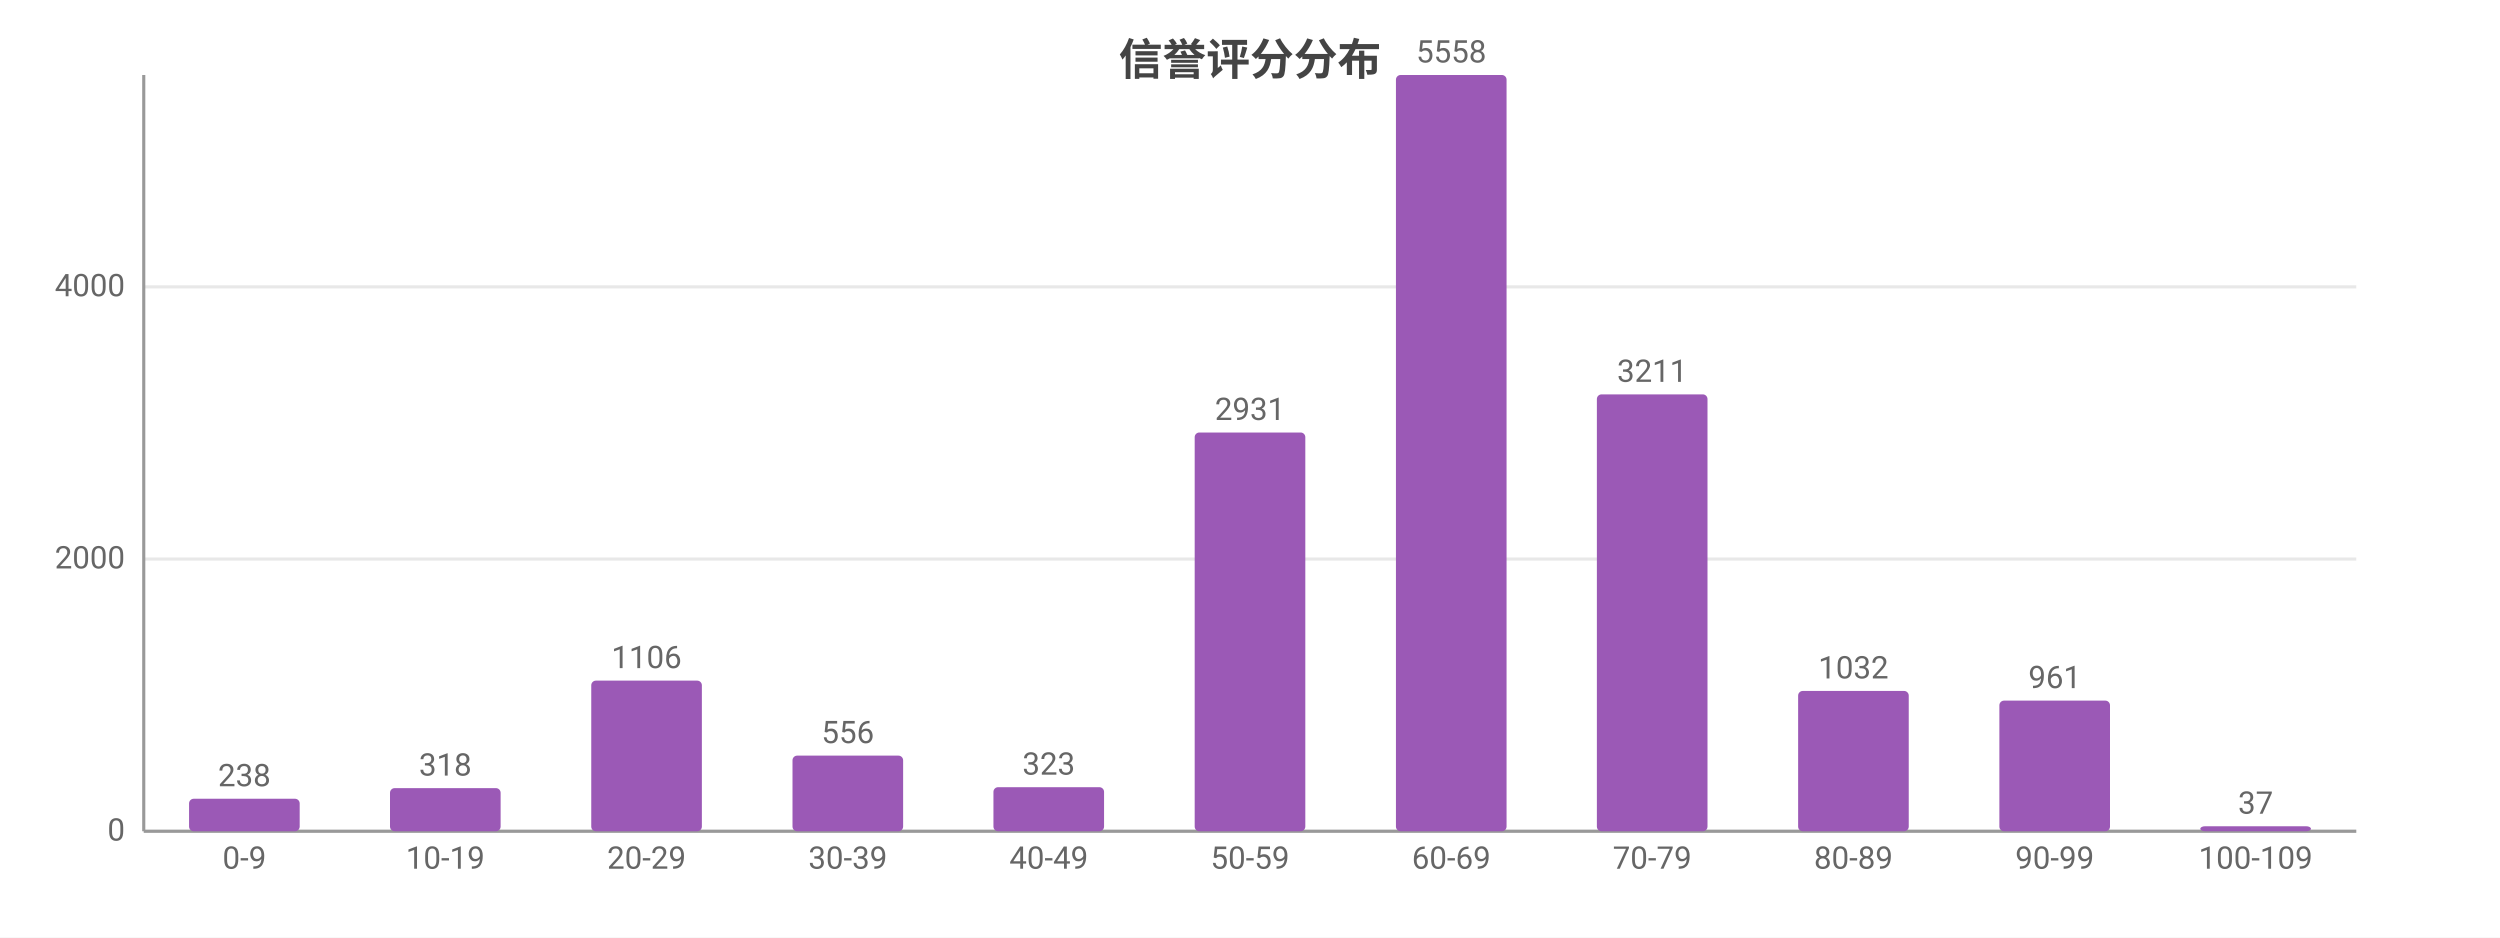
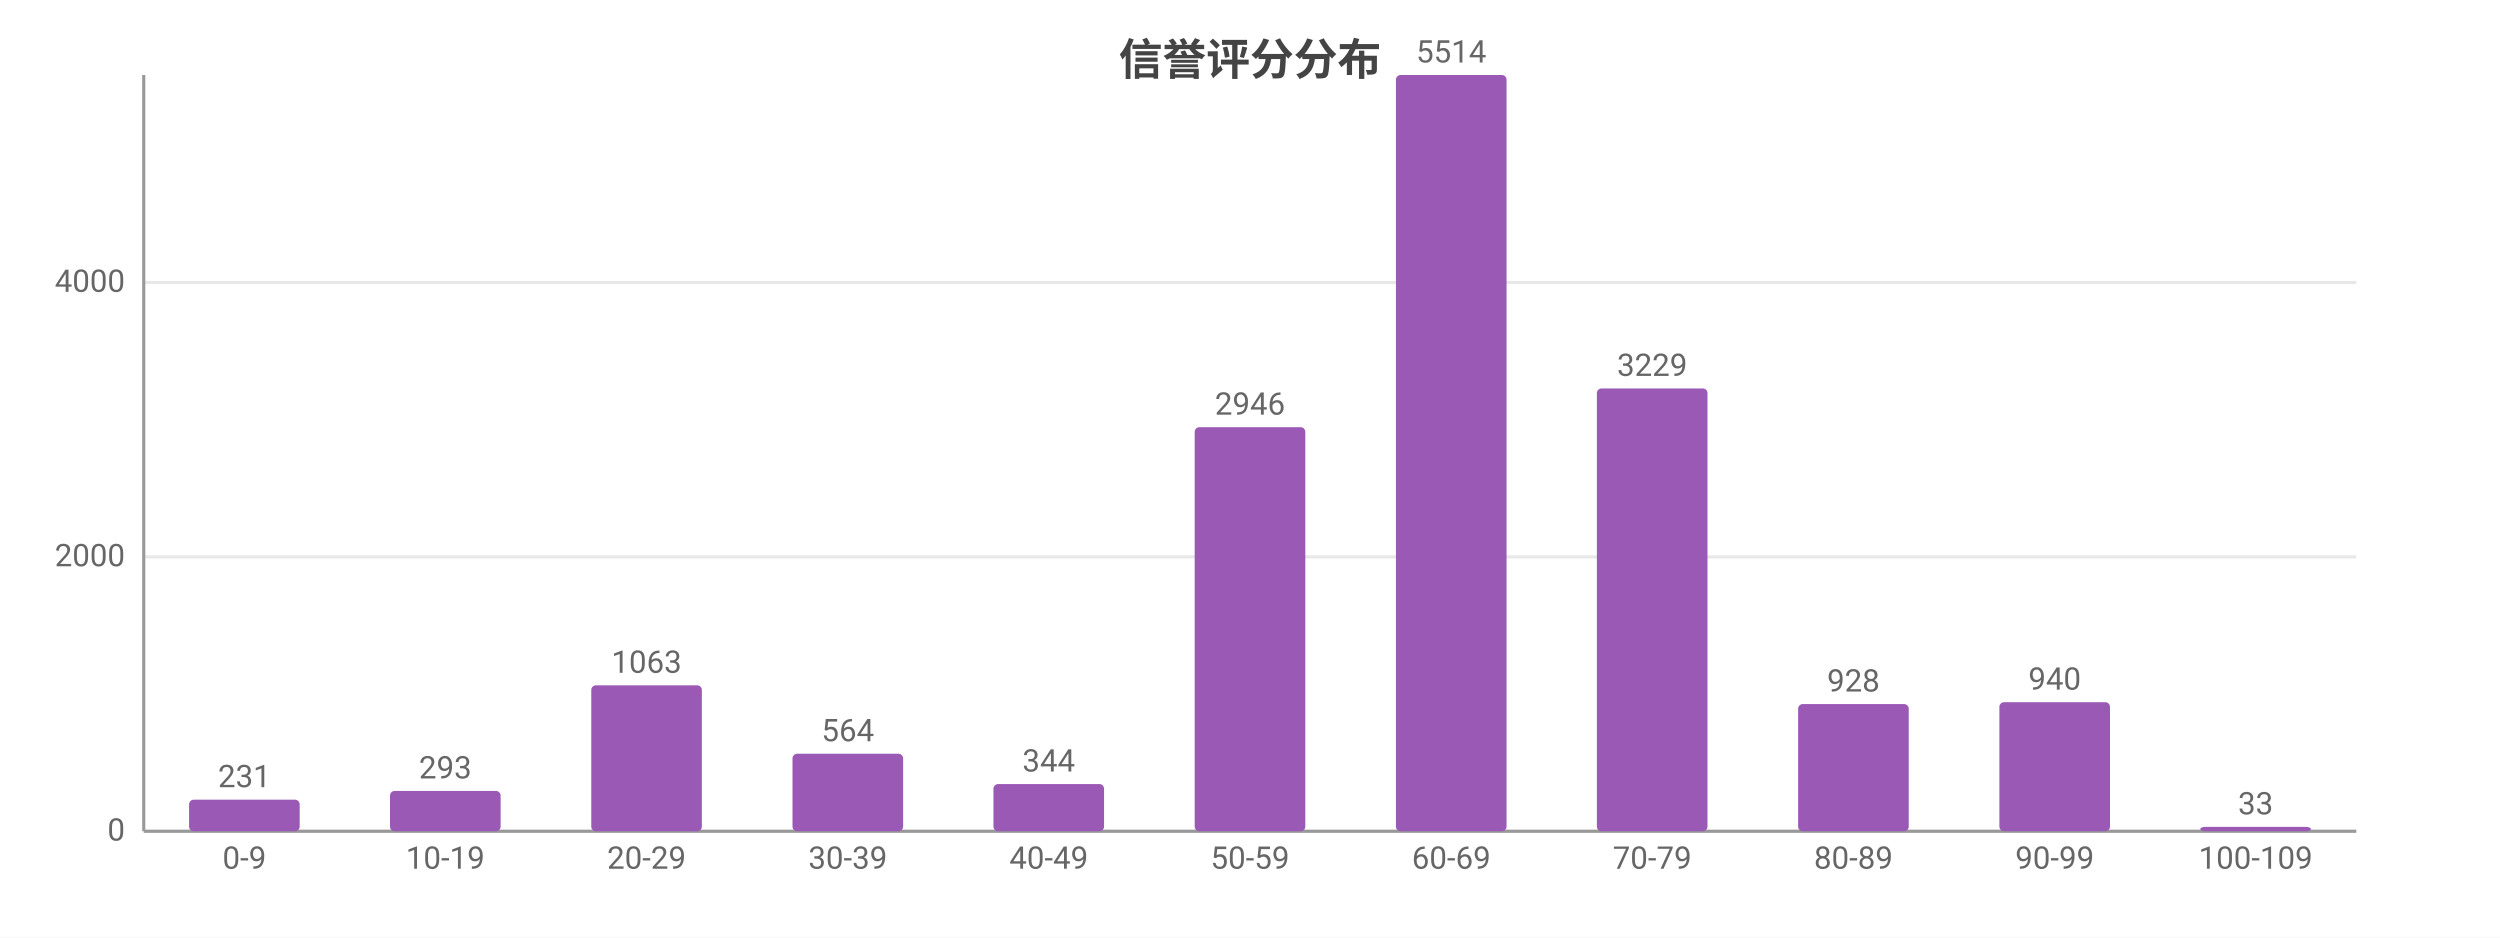
<svg xmlns="http://www.w3.org/2000/svg" width="800" height="300" viewBox="0 0 800 300">
  <rect width="800" height="300" fill="#ffffff" />
  <style>text{font-family:system-ui,-apple-system,'Segoe UI',Roboto,'PingFang SC','Microsoft YaHei','Noto Sans CJK SC',sans-serif}.g{stroke:#e8e8e8;stroke-width:1}.a{stroke:#999;stroke-width:1}.t{font-size:10px;fill:#666}.m{font-size:10px;text-anchor:middle;fill:#666}.e{font-size:10px;text-anchor:end;fill:#666}.l{font-size:11px;fill:#333}.tt{font-size:14px;font-weight:600;text-anchor:middle;fill:#444}.em{font-size:13px;text-anchor:middle;fill:#999}</style>
  <text class="tt" x="400.0" y="24">信誉评分分布</text>
  <line class="g" x1="46" y1="266" x2="754" y2="266" />
  <text class="e" x="40" y="269">0</text>
-   <line class="g" x1="46" y1="178.9" x2="754" y2="178.9" />
-   <text class="e" x="40" y="181.9">2000</text>
-   <line class="g" x1="46" y1="91.8" x2="754" y2="91.8" />
-   <text class="e" x="40" y="94.8">4000</text>
+   <line class="g" x1="46" y1="178.2" x2="754" y2="178.2" />
+   <text class="e" x="40" y="181.2">2000</text>
+   <line class="g" x1="46" y1="90.4" x2="754" y2="90.4" />
+   <text class="e" x="40" y="93.4">4000</text>
  <line class="a" x1="46" y1="24" x2="46" y2="266" />
  <line class="a" x1="46" y1="266" x2="754" y2="266" />
-   <rect x="60.5" y="255.6" width="35.4" height="10.4" fill="#9b59b6" rx="1.5" />
-   <text class="m" x="78.2" y="251.6">238</text>
+   <rect x="60.5" y="255.9" width="35.4" height="10.1" fill="#9b59b6" rx="1.5" />
+   <text class="m" x="78.2" y="251.9">231</text>
  <text class="m" x="78.2" y="278">0-9</text>
-   <rect x="124.8" y="252.2" width="35.4" height="13.8" fill="#9b59b6" rx="1.5" />
-   <text class="m" x="142.5" y="248.2">318</text>
+   <rect x="124.8" y="253.1" width="35.4" height="12.9" fill="#9b59b6" rx="1.5" />
+   <text class="m" x="142.5" y="249.1">293</text>
  <text class="m" x="142.5" y="278">10-19</text>
-   <rect x="189.2" y="217.8" width="35.4" height="48.2" fill="#9b59b6" rx="1.5" />
-   <text class="m" x="206.9" y="213.8">1106</text>
+   <rect x="189.2" y="219.3" width="35.4" height="46.7" fill="#9b59b6" rx="1.5" />
+   <text class="m" x="206.9" y="215.3">1063</text>
  <text class="m" x="206.9" y="278">20-29</text>
-   <rect x="253.6" y="241.8" width="35.4" height="24.2" fill="#9b59b6" rx="1.5" />
-   <text class="m" x="271.3" y="237.8">556</text>
+   <rect x="253.6" y="241.2" width="35.4" height="24.8" fill="#9b59b6" rx="1.5" />
+   <text class="m" x="271.3" y="237.2">564</text>
  <text class="m" x="271.3" y="278">30-39</text>
-   <rect x="317.9" y="251.9" width="35.4" height="14.1" fill="#9b59b6" rx="1.5" />
-   <text class="m" x="335.6" y="247.9">323</text>
+   <rect x="317.9" y="250.9" width="35.4" height="15.1" fill="#9b59b6" rx="1.5" />
+   <text class="m" x="335.6" y="246.9">344</text>
  <text class="m" x="335.6" y="278">40-49</text>
-   <rect x="382.3" y="138.4" width="35.4" height="127.6" fill="#9b59b6" rx="1.5" />
-   <text class="m" x="400" y="134.4">2931</text>
+   <rect x="382.3" y="136.7" width="35.4" height="129.3" fill="#9b59b6" rx="1.5" />
+   <text class="m" x="400" y="132.7">2946</text>
  <text class="m" x="400" y="278">50-59</text>
  <rect x="446.7" y="24" width="35.4" height="242" fill="#9b59b6" rx="1.5" />
-   <text class="m" x="464.4" y="20">5558</text>
+   <text class="m" x="464.4" y="20">5514</text>
  <text class="m" x="464.4" y="278">60-69</text>
-   <rect x="511.0" y="126.2" width="35.4" height="139.8" fill="#9b59b6" rx="1.5" />
-   <text class="m" x="528.7" y="122.2">3211</text>
+   <rect x="511.0" y="124.3" width="35.4" height="141.7" fill="#9b59b6" rx="1.5" />
+   <text class="m" x="528.7" y="120.3">3229</text>
  <text class="m" x="528.7" y="278">70-79</text>
-   <rect x="575.4" y="221.1" width="35.4" height="44.9" fill="#9b59b6" rx="1.5" />
-   <text class="m" x="593.1" y="217.1">1032</text>
+   <rect x="575.4" y="225.3" width="35.4" height="40.7" fill="#9b59b6" rx="1.5" />
+   <text class="m" x="593.1" y="221.3">928</text>
  <text class="m" x="593.1" y="278">80-89</text>
-   <rect x="639.8" y="224.2" width="35.4" height="41.8" fill="#9b59b6" rx="1.5" />
-   <text class="m" x="657.5" y="220.2">961</text>
+   <rect x="639.8" y="224.7" width="35.4" height="41.3" fill="#9b59b6" rx="1.5" />
+   <text class="m" x="657.5" y="220.7">940</text>
  <text class="m" x="657.5" y="278">90-99</text>
-   <rect x="704.1" y="264.4" width="35.4" height="1.6" fill="#9b59b6" rx="1.5" />
-   <text class="m" x="721.8" y="260.4">37</text>
+   <rect x="704.1" y="264.6" width="35.4" height="1.4" fill="#9b59b6" rx="1.5" />
+   <text class="m" x="721.8" y="260.6">33</text>
  <text class="m" x="721.8" y="278">100-109</text>
</svg>
